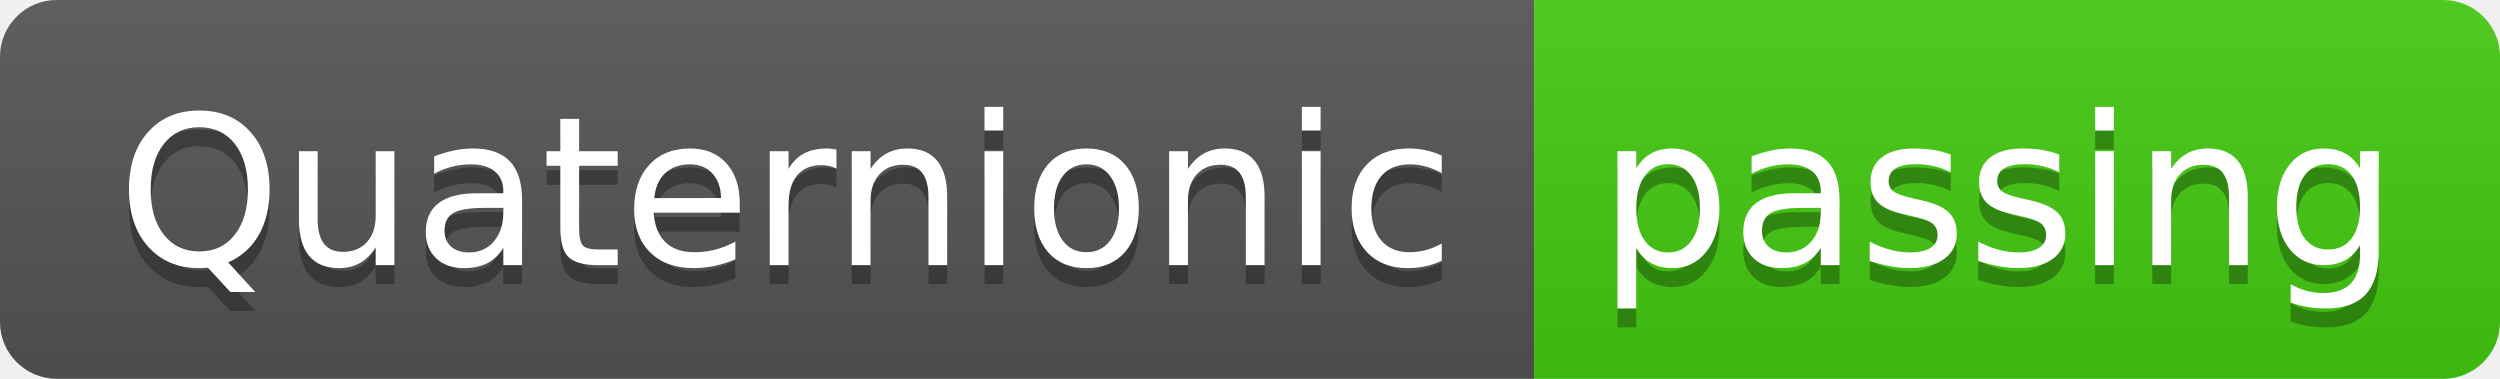
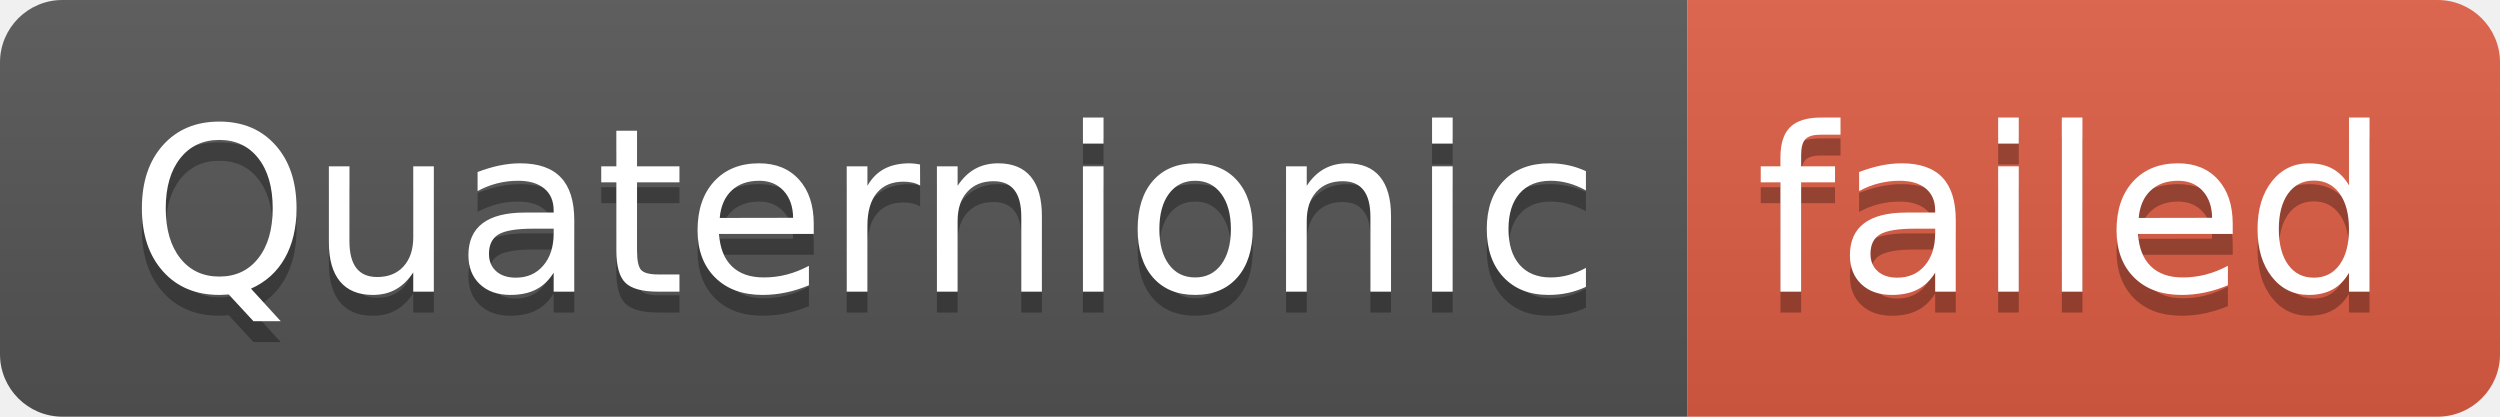
- <svg xmlns="http://www.w3.org/2000/svg" width="132" height="20" role="img" aria-label="Quaternionic: passing">
+ <svg xmlns="http://www.w3.org/2000/svg" width="120" height="20" role="img" aria-label="Quaternionic: failed">
  <linearGradient id="s" x2="0" y2="100%">
    <stop offset="0" stop-color="#bbb" stop-opacity=".1" />
    <stop offset="1" stop-opacity=".1" />
  </linearGradient>
  <clipPath id="r">
-     <rect width="132" height="20" rx="3" fill="#fff" />
+     <rect width="120" height="20" rx="3" fill="#fff" />
  </clipPath>
  <g clip-path="url(#r)">
    <rect width="81" height="20" fill="#555" />
-     <rect x="81" width="51" height="20" fill="#4c1" />
-     <rect width="132" height="20" fill="url(#s)" />
+     <rect x="81" width="39" height="20" fill="#e05d44" />
+     <rect width="120" height="20" fill="url(#s)" />
  </g>
  <g fill="#fff" text-anchor="middle" font-family="Verdana,Geneva,DejaVu Sans,sans-serif" text-rendering="geometricPrecision" font-size="110">
    <text aria-hidden="true" x="415" y="150" fill="#010101" fill-opacity=".3" transform="scale(.1)" textLength="710">Quaternionic</text>
    <text x="415" y="140" transform="scale(.1)" fill="#fff" textLength="710">Quaternionic</text>
-     <text aria-hidden="true" x="1055" y="150" fill="#010101" fill-opacity=".3" transform="scale(.1)" textLength="410">passing</text>
-     <text x="1055" y="140" transform="scale(.1)" fill="#fff" textLength="410">passing</text>
+     <text aria-hidden="true" x="995" y="150" fill="#010101" fill-opacity=".3" transform="scale(.1)" textLength="290">failed</text>
+     <text x="995" y="140" transform="scale(.1)" fill="#fff" textLength="290">failed</text>
  </g>
</svg>
